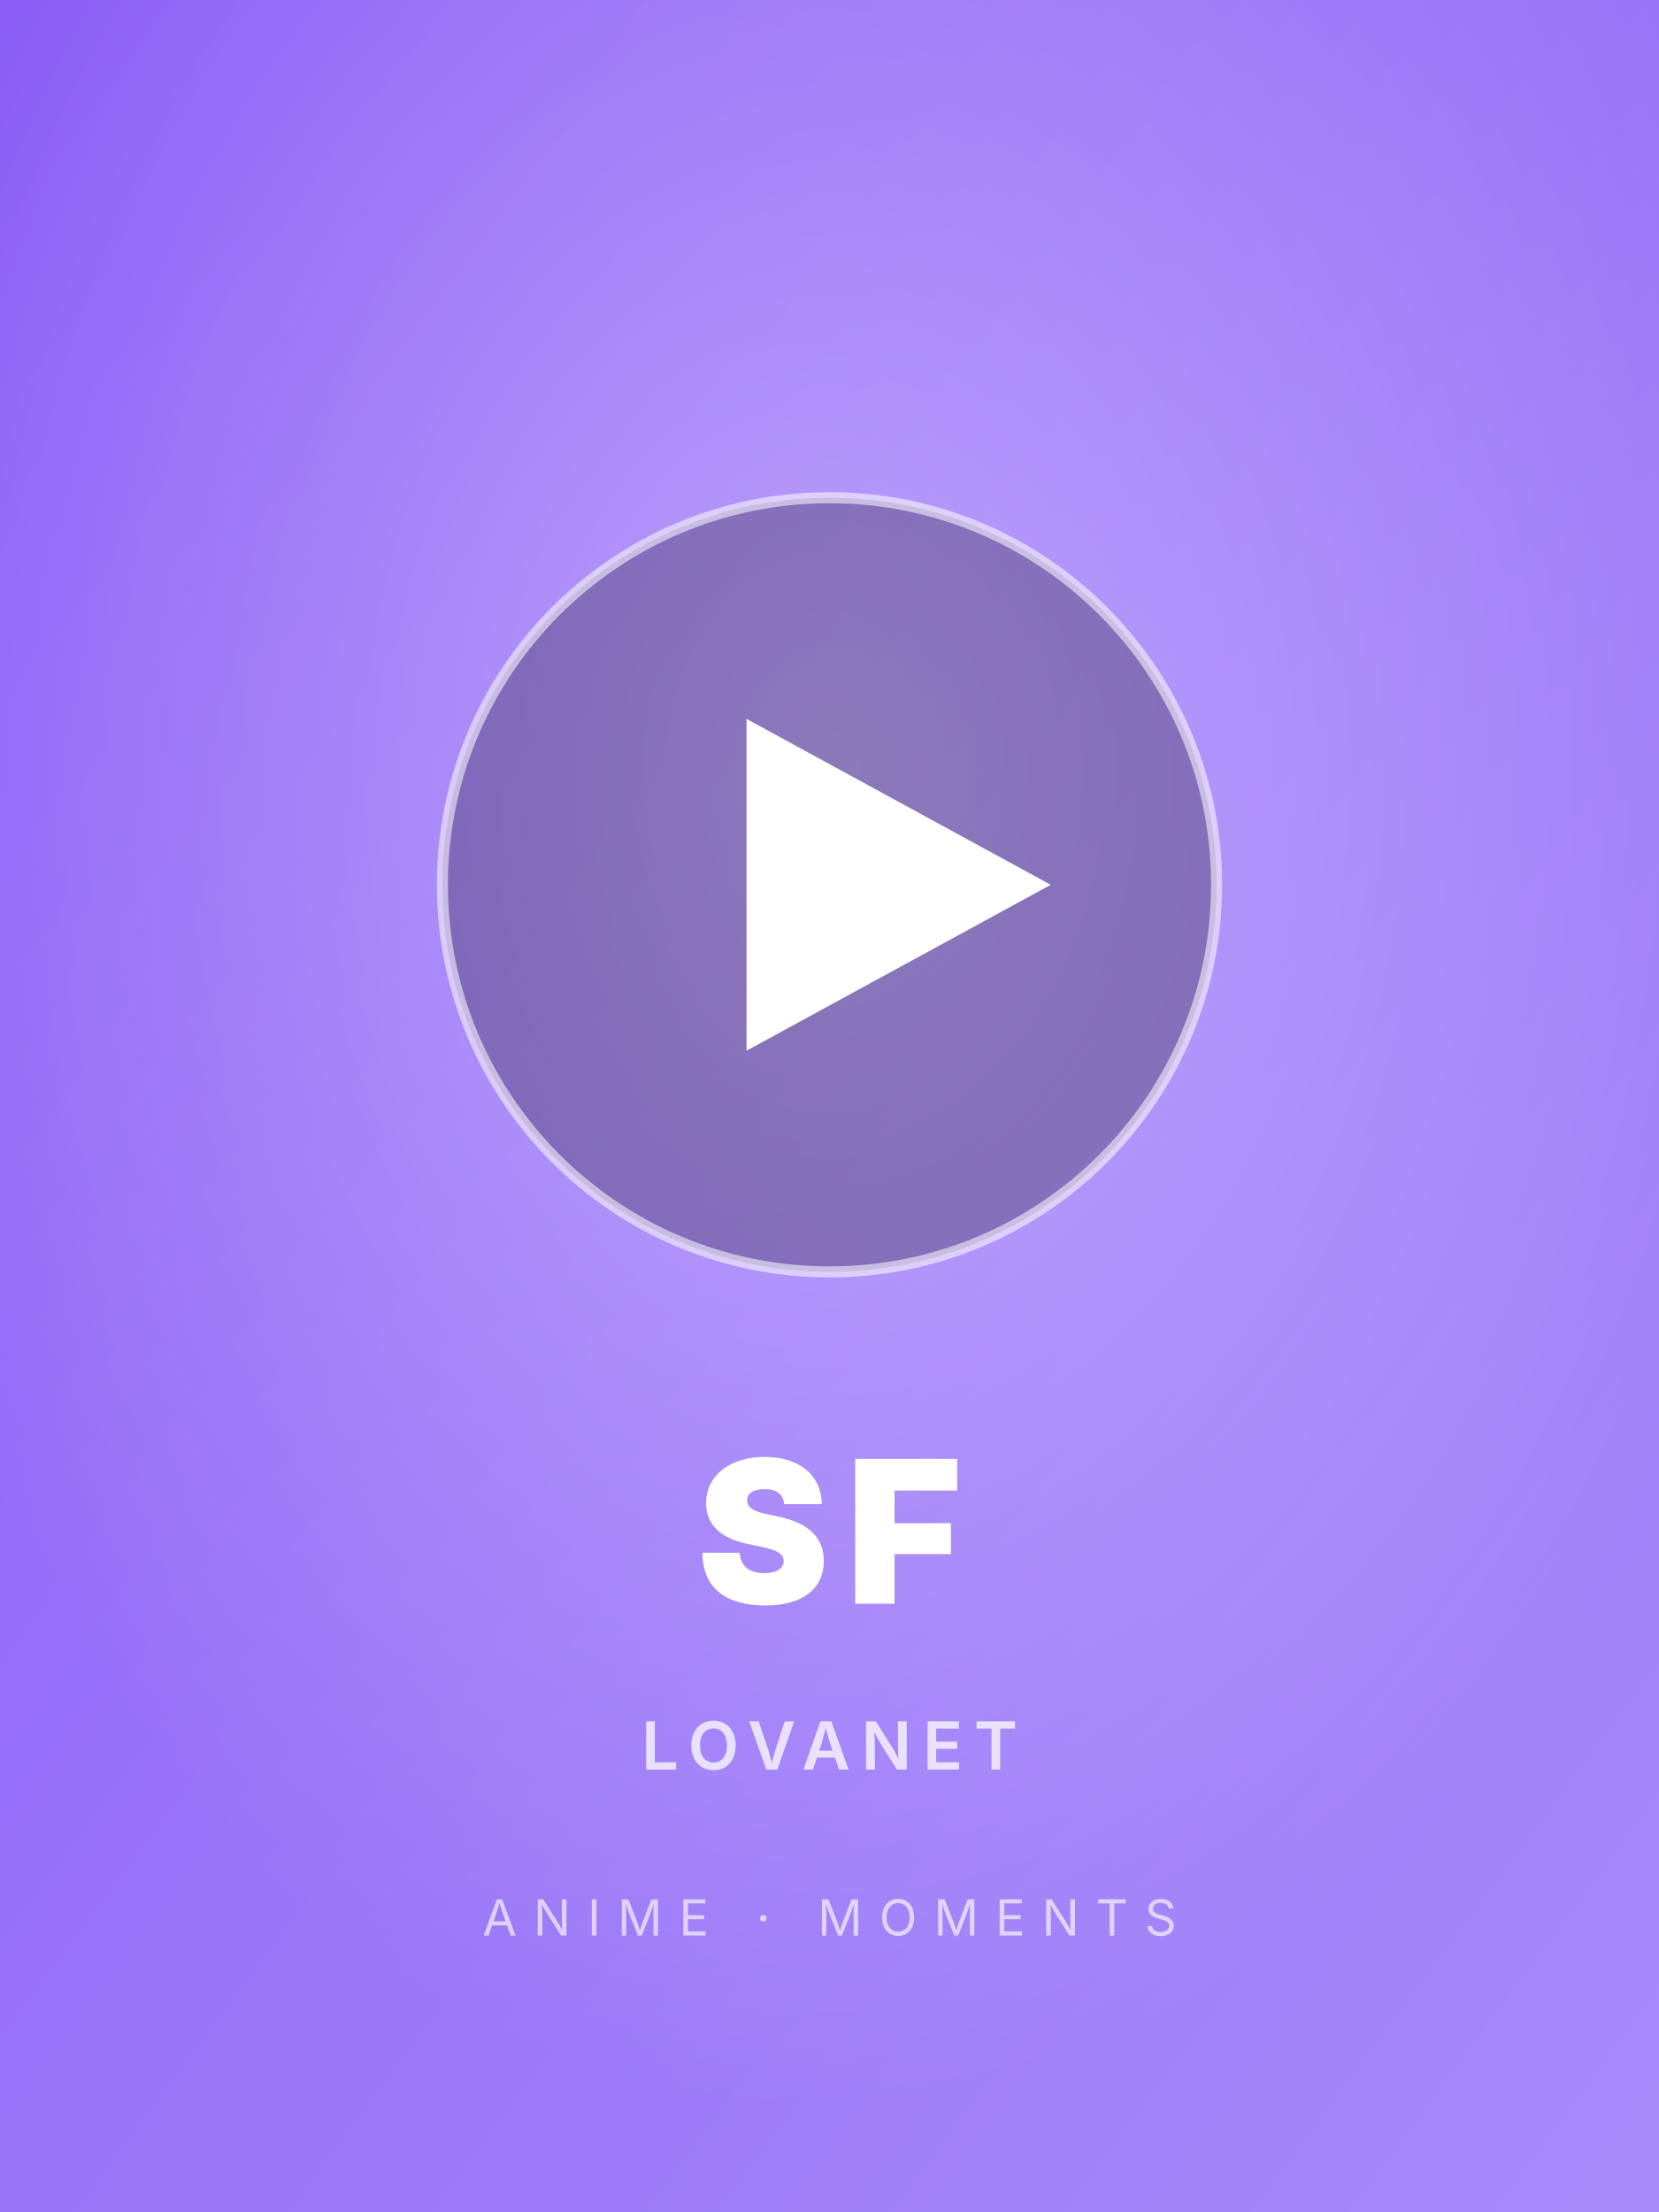
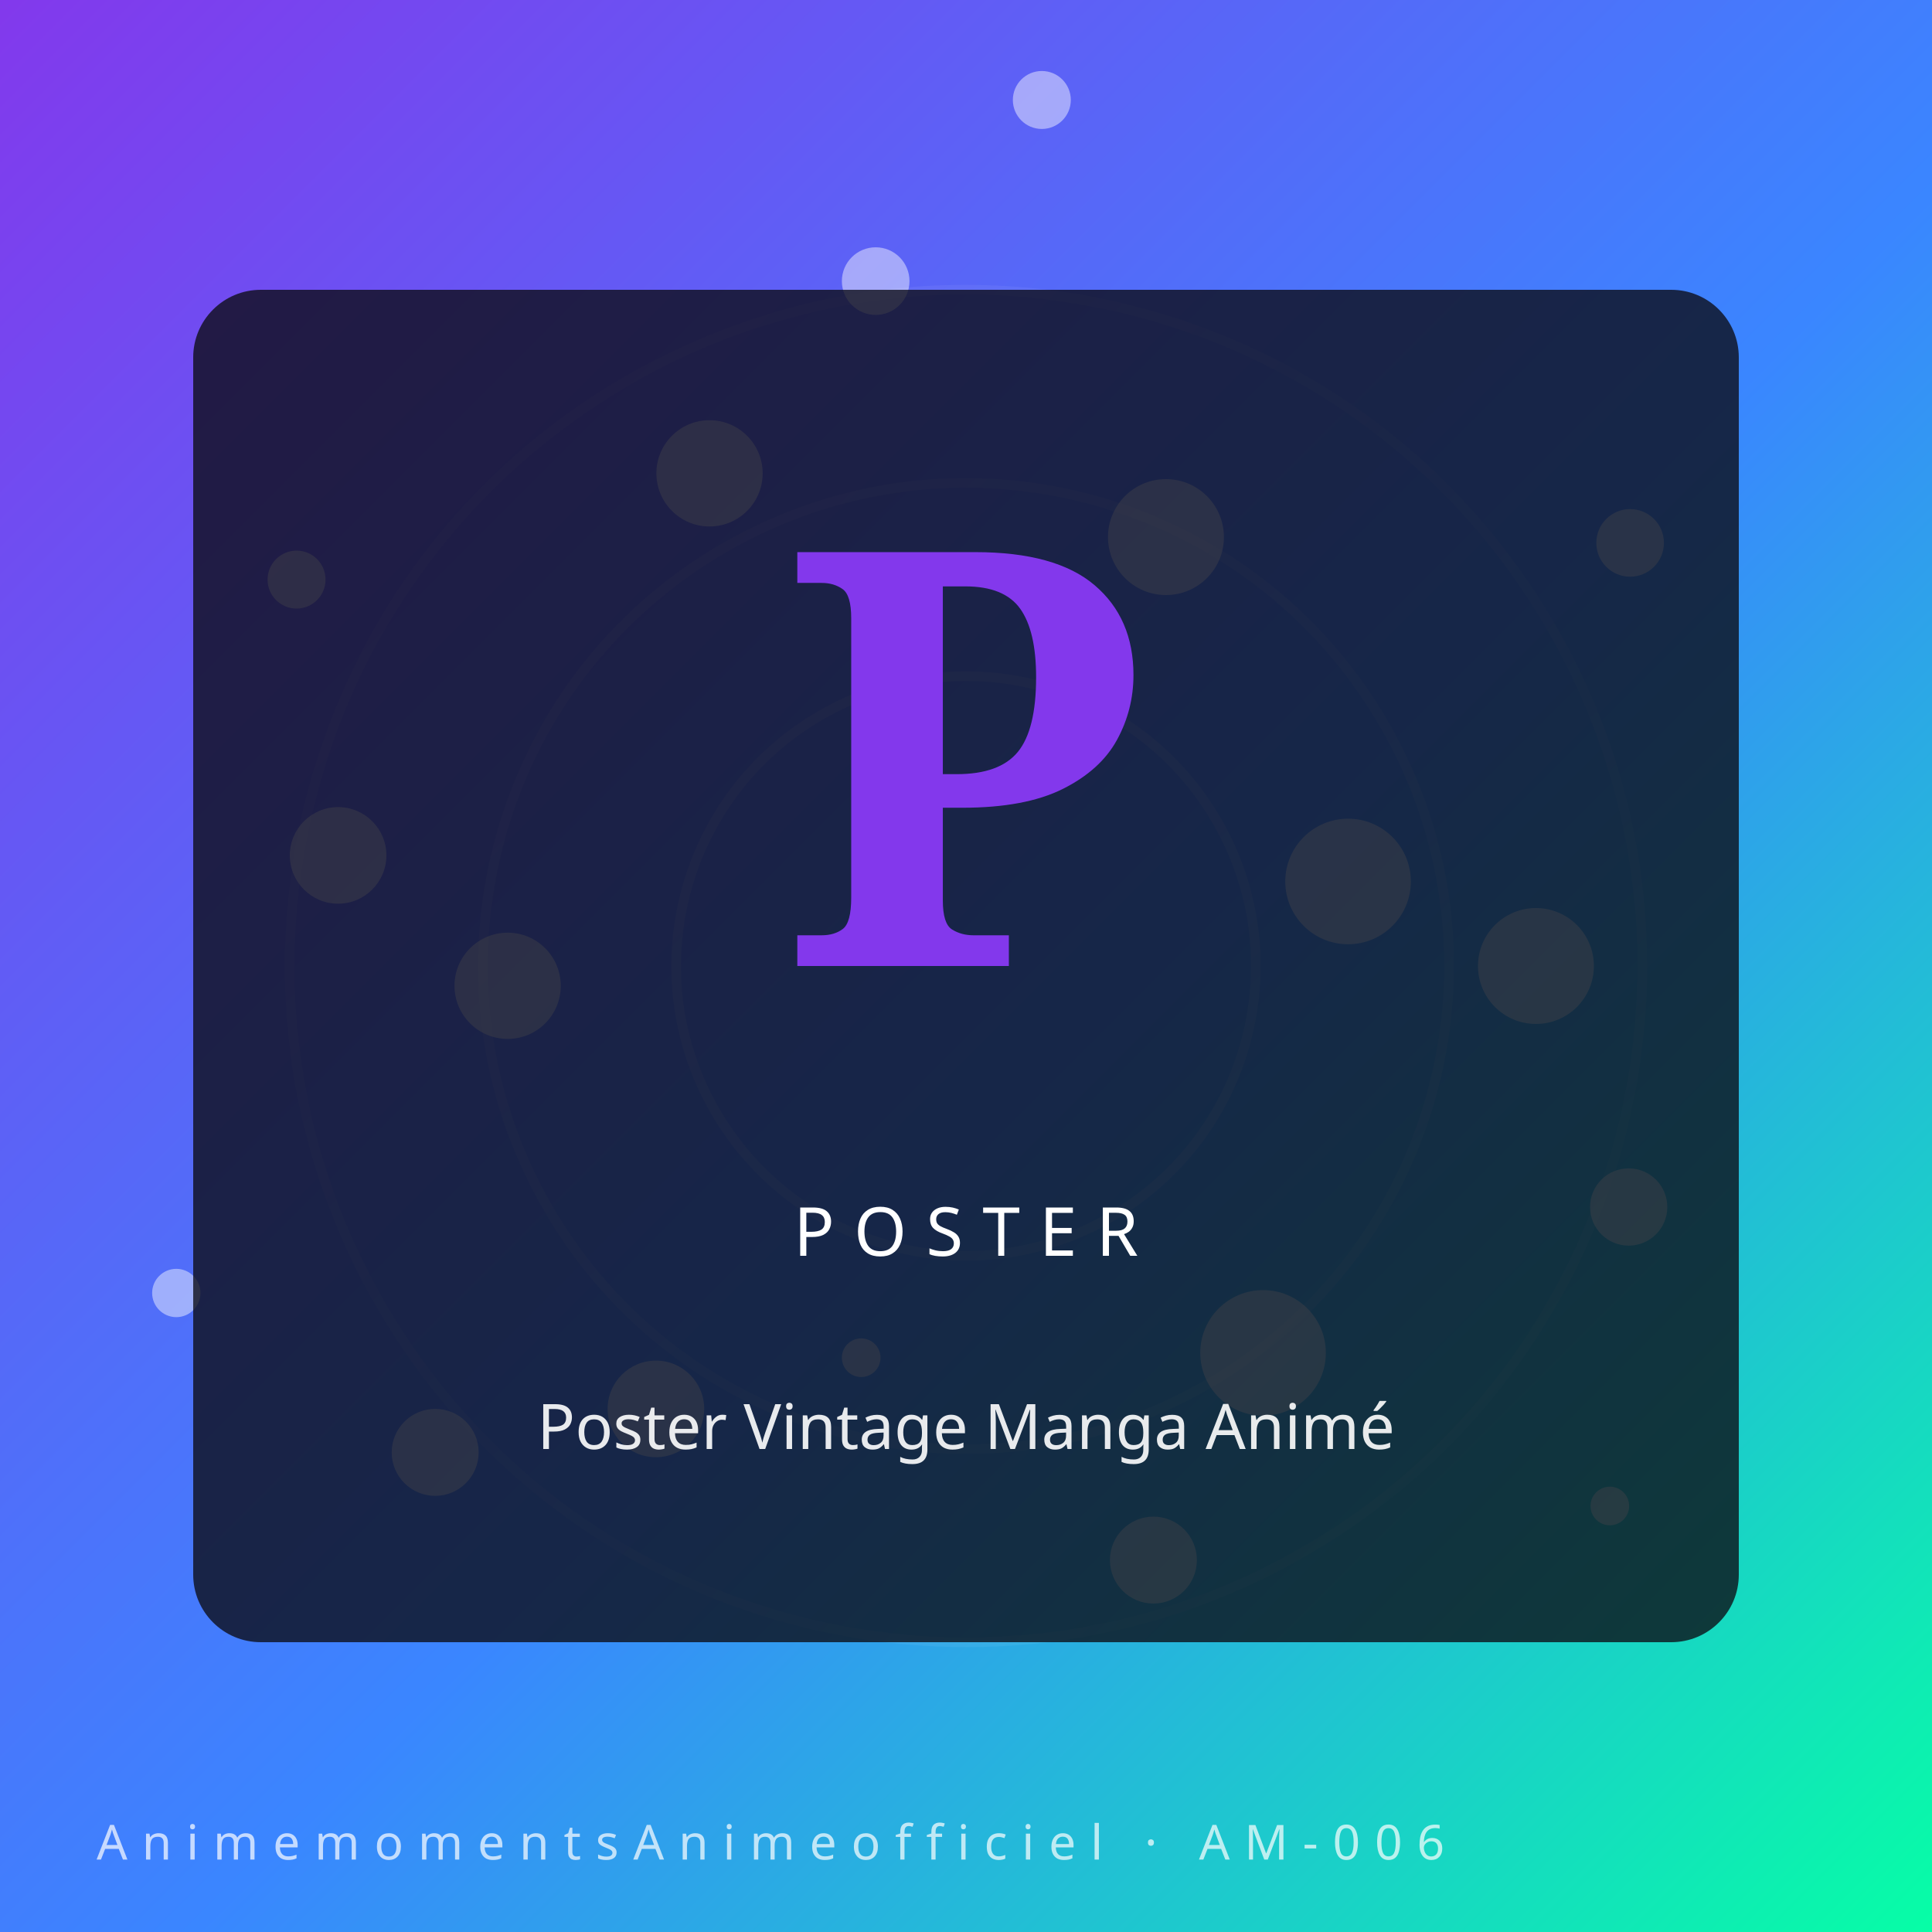
- <svg xmlns="http://www.w3.org/2000/svg" viewBox="0 0 600 800">
+ <svg xmlns="http://www.w3.org/2000/svg" viewBox="0 0 400 400" role="img" aria-label="Poster Vintage Manga Animé — AnimemomentsAnimeofficiel">
  <defs>
-     <linearGradient id="g6" x1="0" y1="0" x2="1" y2="1">
-       <stop offset="0%" stop-color="#8b5cf6" />
-       <stop offset="100%" stop-color="#a78bfa" />
+     <linearGradient id="gyfq4k4" x1="0" y1="0" x2="1" y2="1">
+       <stop offset="0%" stop-color="#8338ec" />
+       <stop offset="55%" stop-color="#3a86ff" />
+       <stop offset="100%" stop-color="#06ffa5" />
    </linearGradient>
-     <radialGradient id="r6" cx="50%" cy="35%" r="60%">
-       <stop offset="0%" stop-color="rgba(255,255,255,0.35)" />
-       <stop offset="100%" stop-color="rgba(255,255,255,0)" />
-     </radialGradient>
  </defs>
-   <rect width="600" height="800" fill="url(#g6)" />
-   <rect width="600" height="800" fill="url(#r6)" />
-   <circle cx="300" cy="320" r="140" fill="rgba(0,0,0,0.25)" />
-   <circle cx="300" cy="320" r="140" fill="none" stroke="rgba(255,255,255,0.55)" stroke-width="4" />
-   <polygon points="270,260 270,380 380,320" fill="white" />
-   <text x="50%" y="580" font-family="Inter,Arial,sans-serif" font-size="72" font-weight="900" fill="white" text-anchor="middle" letter-spacing="6">SF</text>
-   <text x="50%" y="640" font-family="Inter,Arial,sans-serif" font-size="24" font-weight="600" fill="rgba(255,255,255,0.75)" text-anchor="middle" letter-spacing="4">LOVANET</text>
-   <text x="50%" y="700" font-family="Inter,Arial,sans-serif" font-size="18" font-weight="400" fill="rgba(255,255,255,0.65)" text-anchor="middle" letter-spacing="6">ANIME · MOMENTS</text>
+   <rect width="400" height="400" fill="url(#gyfq4k4)" />
+   <g transform="rotate(-30 200 200)" opacity="0.55">
+     <circle cx="200" cy="200" r="60" fill="none" stroke="#fff" stroke-opacity="0.18" stroke-width="2" />
+     <circle cx="200" cy="200" r="100" fill="none" stroke="#fff" stroke-opacity="0.14" stroke-width="2" />
+     <circle cx="200" cy="200" r="140" fill="none" stroke="#fff" stroke-opacity="0.10" stroke-width="2" />
+   </g>
+   <circle cx="318.0" cy="200.0" r="12" fill="#fff" opacity="0.45" />
+   <circle cx="90.1" cy="300.7" r="9" fill="#fff" opacity="0.45" />
+   <circle cx="215.7" cy="20.7" r="6" fill="#fff" opacity="0.45" />
+   <circle cx="261.5" cy="280.1" r="13" fill="#fff" opacity="0.45" />
+   <circle cx="70.0" cy="177.1" r="10" fill="#fff" opacity="0.45" />
+   <circle cx="337.5" cy="112.4" r="7" fill="#fff" opacity="0.45" />
+   <circle cx="178.3" cy="281.1" r="4" fill="#fff" opacity="0.45" />
+   <circle cx="146.9" cy="98.0" r="11" fill="#fff" opacity="0.45" />
+   <circle cx="337.2" cy="249.9" r="8" fill="#fff" opacity="0.45" />
+   <circle cx="36.5" cy="267.7" r="5" fill="#fff" opacity="0.45" />
+   <circle cx="241.4" cy="111.2" r="12" fill="#fff" opacity="0.45" />
+   <circle cx="238.8" cy="323.0" r="9" fill="#fff" opacity="0.45" />
+   <circle cx="61.4" cy="120.0" r="6" fill="#fff" opacity="0.45" />
+   <circle cx="279.1" cy="182.5" r="13" fill="#fff" opacity="0.45" />
+   <circle cx="135.8" cy="291.7" r="10" fill="#fff" opacity="0.45" />
+   <circle cx="181.3" cy="58.2" r="7" fill="#fff" opacity="0.45" />
+   <circle cx="333.3" cy="311.8" r="4" fill="#fff" opacity="0.45" />
+   <circle cx="105.1" cy="204.1" r="11" fill="#fff" opacity="0.45" />
+   <rect x="40" y="60" width="320" height="280" rx="14" fill="#0c0c14" opacity="0.78" />
+   <text x="200" y="200" text-anchor="middle" font-family="serif" font-weight="900" font-size="120" fill="#8338ec">P</text>
+   <text x="200" y="260" text-anchor="middle" font-family="Orbitron, sans-serif" font-size="14" letter-spacing="4" fill="#fff">POSTER</text>
+   <text x="200" y="300" text-anchor="middle" font-family="sans-serif" font-size="13" fill="#fff" opacity="0.9">Poster Vintage Manga Animé</text>
+   <text x="20" y="385" font-family="Orbitron, sans-serif" font-size="10" letter-spacing="3" fill="#fff" opacity="0.7">AnimemomentsAnimeofficiel · AM-006</text>
</svg>
